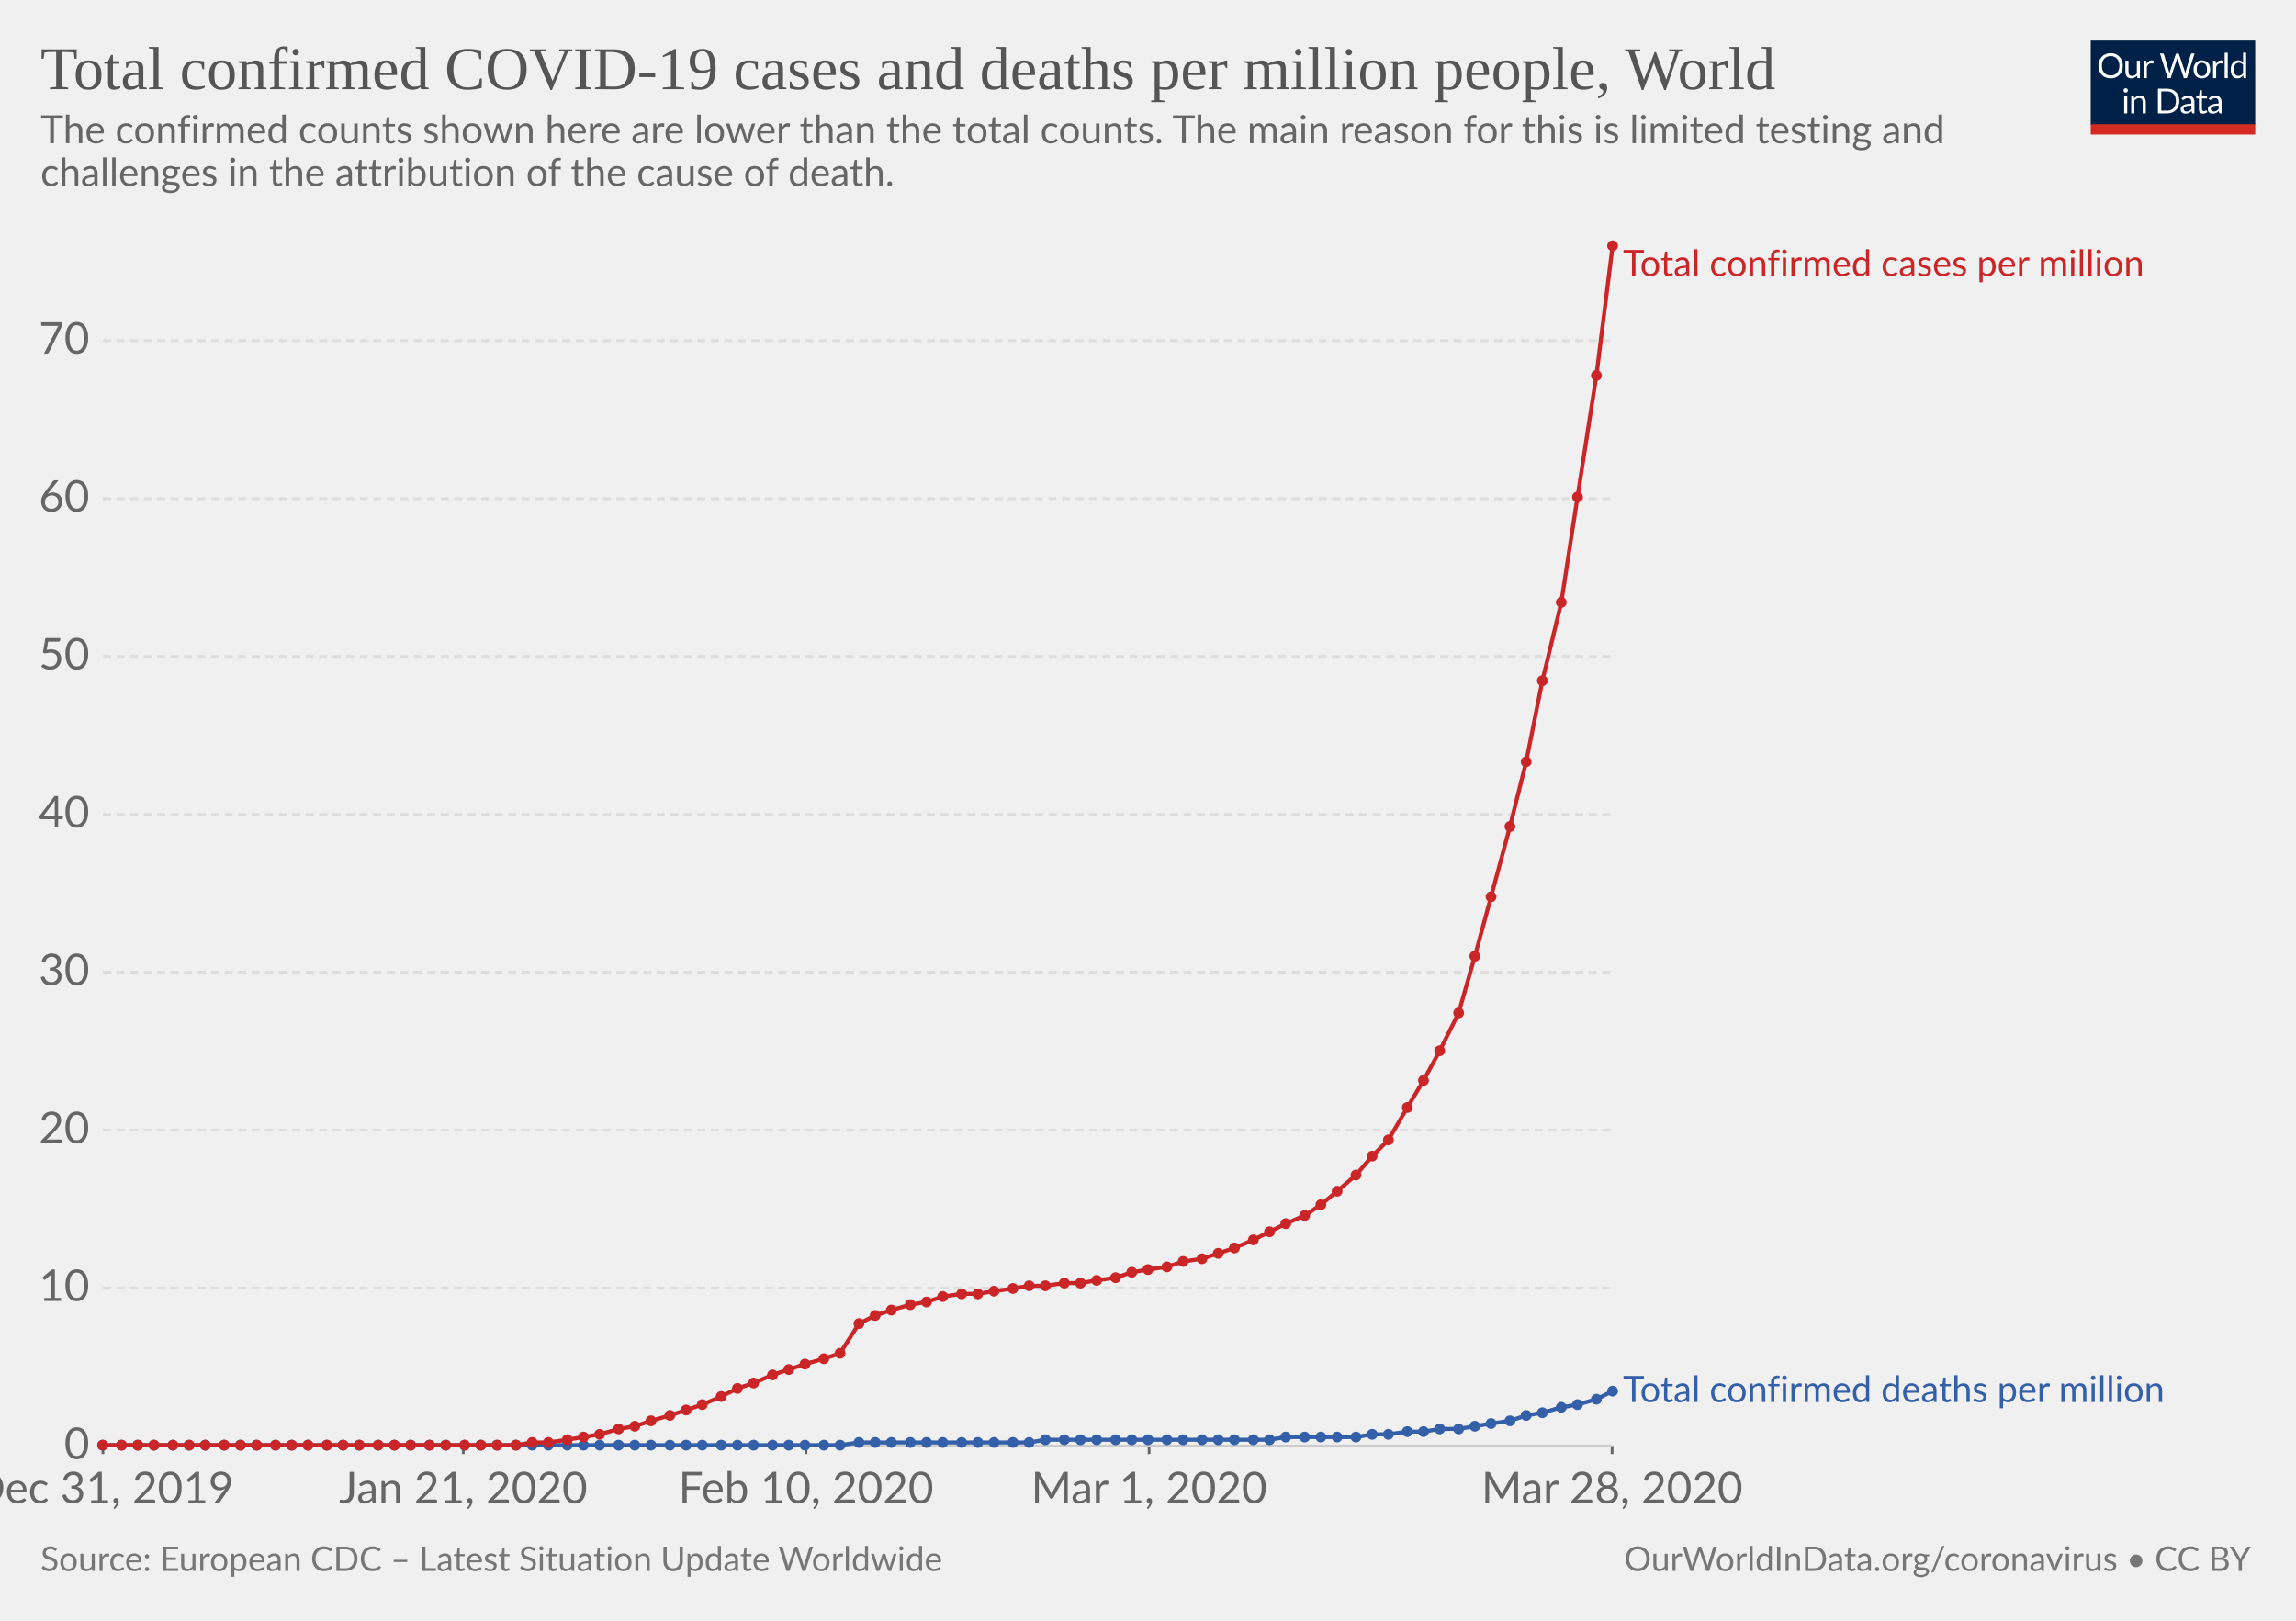
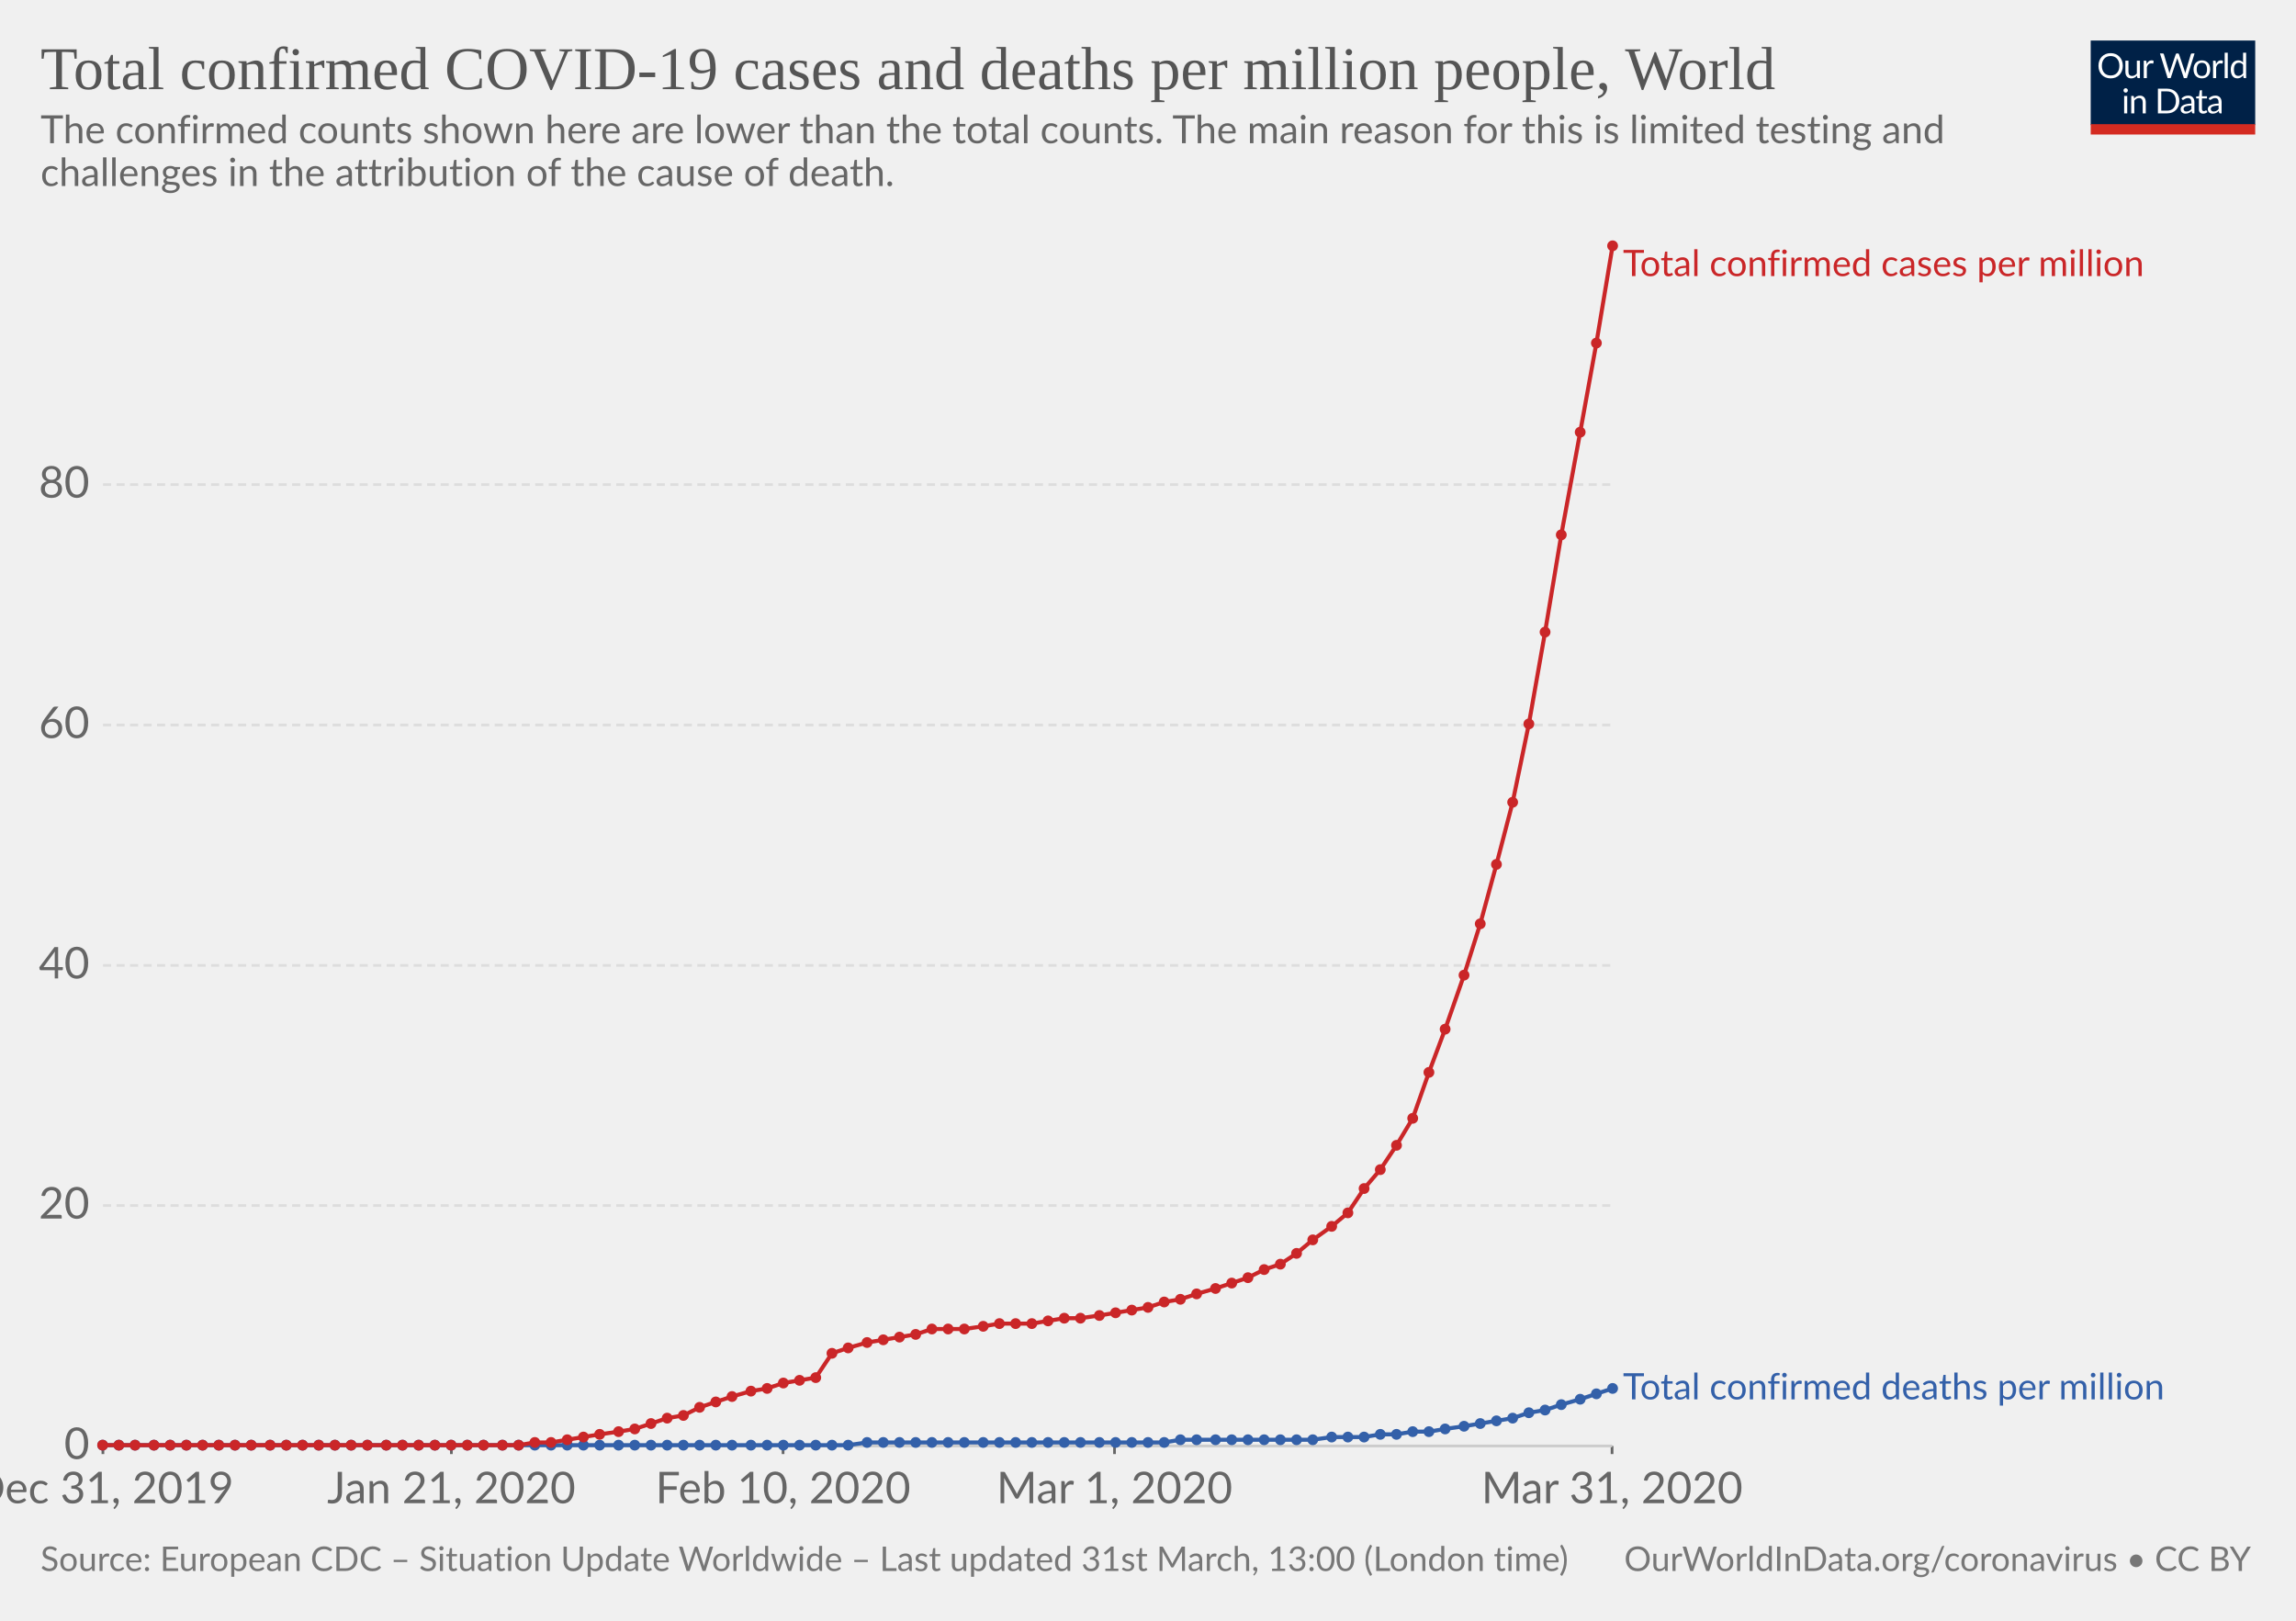
<svg xmlns="http://www.w3.org/2000/svg" version="1.1" style="font-family:Lato, 'Helvetica Neue', Helvetica, Arial, sans-serif;font-size:18px;background-color:white;text-rendering:optimizeLegibility;-webkit-font-smoothing:antialiased" width="850" height="600">
  <g class="HeaderView">
    <g transform="translate(774, 15) scale(0.29)">
      <svg width="210" height="120" viewBox="0 0 210 120" fill="none">
        <g clip-path="url(#clip0)">
          <path d="M0 0H210V107.89H0V0Z" fill="#002147" />
          <path d="M40.979 32.248C40.979 34.609 40.605 36.78 39.857 38.76C39.109 40.725 38.053 42.419 36.689 43.842C35.325 45.265 33.682 46.372 31.761 47.164C29.854 47.941 27.742 48.33 25.425 48.33C23.107 48.33 20.995 47.941 19.089 47.164C17.182 46.372 15.547 45.265 14.183 43.842C12.819 42.419 11.763 40.725 11.015 38.76C10.267 36.78 9.893 34.609 9.893 32.248C9.893 29.887 10.267 27.723 11.015 25.758C11.763 23.778 12.819 22.077 14.183 20.654C15.547 19.217 17.182 18.102 19.089 17.31C20.995 16.518 23.107 16.122 25.425 16.122C27.742 16.122 29.854 16.518 31.761 17.31C33.682 18.102 35.325 19.217 36.689 20.654C38.053 22.077 39.109 23.778 39.857 25.758C40.605 27.723 40.979 29.887 40.979 32.248ZM36.601 32.248C36.601 30.312 36.337 28.574 35.809 27.034C35.281 25.494 34.533 24.196 33.565 23.14C32.597 22.069 31.423 21.248 30.045 20.676C28.666 20.104 27.126 19.818 25.425 19.818C23.738 19.818 22.205 20.104 20.827 20.676C19.448 21.248 18.267 22.069 17.285 23.14C16.317 24.196 15.569 25.494 15.041 27.034C14.513 28.574 14.249 30.312 14.249 32.248C14.249 34.184 14.513 35.922 15.041 37.462C15.569 38.987 16.317 40.285 17.285 41.356C18.267 42.412 19.448 43.226 20.827 43.798C22.205 44.355 23.738 44.634 25.425 44.634C27.126 44.634 28.666 44.355 30.045 43.798C31.423 43.226 32.597 42.412 33.565 41.356C34.533 40.285 35.281 38.987 35.809 37.462C36.337 35.922 36.601 34.184 36.601 32.248ZM62.823 25.714V48H60.491C59.934 48 59.582 47.729 59.435 47.186L59.127 44.788C58.159 45.859 57.074 46.724 55.871 47.384C54.669 48.029 53.29 48.352 51.735 48.352C50.518 48.352 49.44 48.154 48.501 47.758C47.577 47.347 46.8 46.775 46.169 46.042C45.539 45.309 45.062 44.421 44.739 43.38C44.431 42.339 44.277 41.187 44.277 39.926V25.714H48.193V39.926C48.193 41.613 48.575 42.918 49.337 43.842C50.115 44.766 51.295 45.228 52.879 45.228C54.038 45.228 55.116 44.957 56.113 44.414C57.125 43.857 58.057 43.094 58.907 42.126V25.714H62.823ZM71.43 30.18C72.135 28.655 73 27.467 74.027 26.616C75.053 25.751 76.307 25.318 77.789 25.318C78.258 25.318 78.705 25.369 79.131 25.472C79.571 25.575 79.959 25.736 80.297 25.956L80.011 28.882C79.923 29.249 79.703 29.432 79.351 29.432C79.145 29.432 78.845 29.388 78.449 29.3C78.053 29.212 77.605 29.168 77.107 29.168C76.403 29.168 75.772 29.271 75.215 29.476C74.672 29.681 74.181 29.989 73.741 30.4C73.315 30.796 72.927 31.295 72.575 31.896C72.237 32.483 71.929 33.157 71.651 33.92V48H67.713V25.714H69.957C70.382 25.714 70.675 25.795 70.837 25.956C70.998 26.117 71.108 26.396 71.167 26.792L71.43 30.18ZM132.589 16.474L122.755 48H118.927L110.941 23.954C110.867 23.719 110.794 23.47 110.721 23.206C110.662 22.942 110.596 22.663 110.523 22.37C110.449 22.663 110.376 22.942 110.303 23.206C110.23 23.47 110.156 23.719 110.083 23.954L102.053 48H98.225L88.391 16.474H91.933C92.314 16.474 92.629 16.569 92.879 16.76C93.143 16.951 93.311 17.193 93.385 17.486L99.897 39.398C99.999 39.794 100.095 40.219 100.183 40.674C100.285 41.129 100.381 41.613 100.469 42.126C100.571 41.613 100.674 41.129 100.777 40.674C100.894 40.205 101.019 39.779 101.151 39.398L108.565 17.486C108.653 17.237 108.821 17.009 109.071 16.804C109.335 16.584 109.65 16.474 110.017 16.474H111.249C111.63 16.474 111.938 16.569 112.173 16.76C112.407 16.951 112.583 17.193 112.701 17.486L120.093 39.398C120.225 39.779 120.342 40.19 120.445 40.63C120.562 41.07 120.672 41.532 120.775 42.016C120.848 41.532 120.929 41.07 121.017 40.63C121.105 40.19 121.2 39.779 121.303 39.398L127.837 17.486C127.91 17.222 128.072 16.987 128.321 16.782C128.585 16.577 128.9 16.474 129.267 16.474H132.589ZM141.94 25.362C143.568 25.362 145.034 25.633 146.34 26.176C147.645 26.719 148.76 27.489 149.684 28.486C150.608 29.483 151.312 30.693 151.796 32.116C152.294 33.524 152.544 35.101 152.544 36.846C152.544 38.606 152.294 40.19 151.796 41.598C151.312 43.006 150.608 44.209 149.684 45.206C148.76 46.203 147.645 46.973 146.34 47.516C145.034 48.044 143.568 48.308 141.94 48.308C140.297 48.308 138.816 48.044 137.496 47.516C136.19 46.973 135.076 46.203 134.152 45.206C133.228 44.209 132.516 43.006 132.018 41.598C131.534 40.19 131.292 38.606 131.292 36.846C131.292 35.101 131.534 33.524 132.018 32.116C132.516 30.693 133.228 29.483 134.152 28.486C135.076 27.489 136.19 26.719 137.496 26.176C138.816 25.633 140.297 25.362 141.94 25.362ZM141.94 45.25C144.14 45.25 145.782 44.517 146.868 43.05C147.953 41.569 148.496 39.508 148.496 36.868C148.496 34.213 147.953 32.145 146.868 30.664C145.782 29.183 144.14 28.442 141.94 28.442C140.825 28.442 139.85 28.633 139.014 29.014C138.192 29.395 137.503 29.945 136.946 30.664C136.403 31.383 135.992 32.27 135.714 33.326C135.45 34.367 135.318 35.548 135.318 36.868C135.318 39.508 135.86 41.569 136.946 43.05C138.046 44.517 139.71 45.25 141.94 45.25ZM159.908 30.18C160.612 28.655 161.478 27.467 162.504 26.616C163.531 25.751 164.785 25.318 166.266 25.318C166.736 25.318 167.183 25.369 167.608 25.472C168.048 25.575 168.437 25.736 168.774 25.956L168.488 28.882C168.4 29.249 168.18 29.432 167.828 29.432C167.623 29.432 167.322 29.388 166.926 29.3C166.53 29.212 166.083 29.168 165.584 29.168C164.88 29.168 164.25 29.271 163.692 29.476C163.15 29.681 162.658 29.989 162.218 30.4C161.793 30.796 161.404 31.295 161.052 31.896C160.715 32.483 160.407 33.157 160.128 33.92V48H156.19V25.714H158.434C158.86 25.714 159.153 25.795 159.314 25.956C159.476 26.117 159.586 26.396 159.644 26.792L159.908 30.18ZM174.946 15.594V48H171.03V15.594H174.946ZM194.496 31.016C193.763 30.033 192.971 29.351 192.12 28.97C191.269 28.574 190.316 28.376 189.26 28.376C187.192 28.376 185.601 29.117 184.486 30.598C183.371 32.079 182.814 34.191 182.814 36.934C182.814 38.386 182.939 39.633 183.188 40.674C183.437 41.701 183.804 42.551 184.288 43.226C184.772 43.886 185.366 44.37 186.07 44.678C186.774 44.986 187.573 45.14 188.468 45.14C189.759 45.14 190.881 44.847 191.834 44.26C192.802 43.673 193.689 42.845 194.496 41.774V31.016ZM198.412 15.594V48H196.08C195.523 48 195.171 47.729 195.024 47.186L194.672 44.48C193.719 45.624 192.633 46.548 191.416 47.252C190.199 47.956 188.791 48.308 187.192 48.308C185.916 48.308 184.757 48.066 183.716 47.582C182.675 47.083 181.787 46.357 181.054 45.404C180.321 44.451 179.756 43.263 179.36 41.84C178.964 40.417 178.766 38.782 178.766 36.934C178.766 35.291 178.986 33.766 179.426 32.358C179.866 30.935 180.497 29.703 181.318 28.662C182.139 27.621 183.144 26.807 184.332 26.22C185.535 25.619 186.884 25.318 188.38 25.318C189.744 25.318 190.91 25.553 191.878 26.022C192.861 26.477 193.733 27.115 194.496 27.936V15.594H198.412ZM46.614 70.714V93H42.698V70.714H46.614ZM47.45 63.718C47.45 64.099 47.369 64.459 47.208 64.796C47.061 65.119 46.856 65.412 46.592 65.676C46.343 65.925 46.042 66.123 45.69 66.27C45.352 66.417 44.993 66.49 44.612 66.49C44.23 66.49 43.871 66.417 43.534 66.27C43.211 66.123 42.925 65.925 42.676 65.676C42.426 65.412 42.228 65.119 42.082 64.796C41.935 64.459 41.862 64.099 41.862 63.718C41.862 63.337 41.935 62.977 42.082 62.64C42.228 62.288 42.426 61.987 42.676 61.738C42.925 61.474 43.211 61.269 43.534 61.122C43.871 60.975 44.23 60.902 44.612 60.902C44.993 60.902 45.352 60.975 45.69 61.122C46.042 61.269 46.343 61.474 46.592 61.738C46.856 61.987 47.061 62.288 47.208 62.64C47.369 62.977 47.45 63.337 47.45 63.718ZM55.424 73.948C55.908 73.405 56.422 72.914 56.964 72.474C57.507 72.034 58.079 71.66 58.68 71.352C59.296 71.029 59.941 70.787 60.616 70.626C61.306 70.45 62.046 70.362 62.838 70.362C64.055 70.362 65.126 70.567 66.05 70.978C66.989 71.374 67.766 71.946 68.382 72.694C69.013 73.427 69.49 74.315 69.812 75.356C70.135 76.397 70.296 77.549 70.296 78.81V93H66.358V78.81C66.358 77.123 65.969 75.818 65.192 74.894C64.43 73.955 63.264 73.486 61.694 73.486C60.535 73.486 59.45 73.765 58.438 74.322C57.441 74.879 56.517 75.635 55.666 76.588V93H51.728V70.714H54.082C54.639 70.714 54.984 70.985 55.116 71.528L55.424 73.948ZM113.129 77.248C113.129 79.609 112.755 81.758 112.007 83.694C111.259 85.63 110.203 87.287 108.839 88.666C107.475 90.045 105.832 91.115 103.911 91.878C102.004 92.626 99.892 93 97.575 93H85.805V61.474H97.575C99.892 61.474 102.004 61.855 103.911 62.618C105.832 63.366 107.475 64.437 108.839 65.83C110.203 67.209 111.259 68.866 112.007 70.802C112.755 72.738 113.129 74.887 113.129 77.248ZM108.751 77.248C108.751 75.312 108.487 73.581 107.959 72.056C107.431 70.531 106.683 69.24 105.715 68.184C104.747 67.128 103.574 66.321 102.195 65.764C100.816 65.207 99.276 64.928 97.575 64.928H90.073V89.546H97.575C99.276 89.546 100.816 89.267 102.195 88.71C103.574 88.153 104.747 87.353 105.715 86.312C106.683 85.256 107.431 83.965 107.959 82.44C108.487 80.915 108.751 79.184 108.751 77.248ZM128.553 82.968C126.749 83.027 125.209 83.173 123.933 83.408C122.672 83.628 121.638 83.921 120.831 84.288C120.039 84.655 119.46 85.087 119.093 85.586C118.741 86.085 118.565 86.642 118.565 87.258C118.565 87.845 118.661 88.351 118.851 88.776C119.042 89.201 119.299 89.553 119.621 89.832C119.959 90.096 120.347 90.294 120.787 90.426C121.242 90.543 121.726 90.602 122.239 90.602C122.929 90.602 123.559 90.536 124.131 90.404C124.703 90.257 125.239 90.052 125.737 89.788C126.251 89.524 126.735 89.209 127.189 88.842C127.659 88.475 128.113 88.057 128.553 87.588V82.968ZM115.903 73.86C117.135 72.672 118.463 71.785 119.885 71.198C121.308 70.611 122.885 70.318 124.615 70.318C125.862 70.318 126.969 70.523 127.937 70.934C128.905 71.345 129.719 71.917 130.379 72.65C131.039 73.383 131.538 74.271 131.875 75.312C132.213 76.353 132.381 77.497 132.381 78.744V93H130.643C130.262 93 129.969 92.941 129.763 92.824C129.558 92.692 129.397 92.443 129.279 92.076L128.839 89.964C128.253 90.507 127.681 90.991 127.123 91.416C126.566 91.827 125.979 92.179 125.363 92.472C124.747 92.751 124.087 92.963 123.383 93.11C122.694 93.271 121.924 93.352 121.073 93.352C120.208 93.352 119.394 93.235 118.631 93C117.869 92.751 117.201 92.384 116.629 91.9C116.072 91.416 115.625 90.807 115.287 90.074C114.965 89.326 114.803 88.446 114.803 87.434C114.803 86.554 115.045 85.711 115.529 84.904C116.013 84.083 116.798 83.357 117.883 82.726C118.969 82.095 120.384 81.582 122.129 81.186C123.875 80.775 126.016 80.541 128.553 80.482V78.744C128.553 77.013 128.179 75.708 127.431 74.828C126.683 73.933 125.591 73.486 124.153 73.486C123.185 73.486 122.371 73.611 121.711 73.86C121.066 74.095 120.501 74.366 120.017 74.674C119.548 74.967 119.137 75.239 118.785 75.488C118.448 75.723 118.111 75.84 117.773 75.84C117.509 75.84 117.282 75.774 117.091 75.642C116.901 75.495 116.739 75.319 116.607 75.114L115.903 73.86ZM143.568 93.352C141.808 93.352 140.451 92.861 139.498 91.878C138.559 90.895 138.09 89.48 138.09 87.632V73.992H135.406C135.171 73.992 134.973 73.926 134.812 73.794C134.65 73.647 134.57 73.427 134.57 73.134V71.572L138.222 71.11L139.124 64.224C139.168 64.004 139.263 63.828 139.41 63.696C139.571 63.549 139.776 63.476 140.026 63.476H142.006V71.154H148.452V73.992H142.006V87.368C142.006 88.307 142.233 89.003 142.688 89.458C143.142 89.913 143.729 90.14 144.448 90.14C144.858 90.14 145.21 90.089 145.504 89.986C145.812 89.869 146.076 89.744 146.296 89.612C146.516 89.48 146.699 89.363 146.846 89.26C147.007 89.143 147.146 89.084 147.264 89.084C147.469 89.084 147.652 89.209 147.814 89.458L148.958 91.328C148.283 91.959 147.469 92.457 146.516 92.824C145.562 93.176 144.58 93.352 143.568 93.352ZM163.253 82.968C161.449 83.027 159.909 83.173 158.633 83.408C157.372 83.628 156.338 83.921 155.531 84.288C154.739 84.655 154.16 85.087 153.793 85.586C153.441 86.085 153.265 86.642 153.265 87.258C153.265 87.845 153.36 88.351 153.551 88.776C153.742 89.201 153.998 89.553 154.321 89.832C154.658 90.096 155.047 90.294 155.487 90.426C155.942 90.543 156.426 90.602 156.939 90.602C157.628 90.602 158.259 90.536 158.831 90.404C159.403 90.257 159.938 90.052 160.437 89.788C160.95 89.524 161.434 89.209 161.889 88.842C162.358 88.475 162.813 88.057 163.253 87.588V82.968ZM150.603 73.86C151.835 72.672 153.162 71.785 154.585 71.198C156.008 70.611 157.584 70.318 159.315 70.318C160.562 70.318 161.669 70.523 162.637 70.934C163.605 71.345 164.419 71.917 165.079 72.65C165.739 73.383 166.238 74.271 166.575 75.312C166.912 76.353 167.081 77.497 167.081 78.744V93H165.343C164.962 93 164.668 92.941 164.463 92.824C164.258 92.692 164.096 92.443 163.979 92.076L163.539 89.964C162.952 90.507 162.38 90.991 161.823 91.416C161.266 91.827 160.679 92.179 160.063 92.472C159.447 92.751 158.787 92.963 158.083 93.11C157.394 93.271 156.624 93.352 155.773 93.352C154.908 93.352 154.094 93.235 153.331 93C152.568 92.751 151.901 92.384 151.329 91.9C150.772 91.416 150.324 90.807 149.987 90.074C149.664 89.326 149.503 88.446 149.503 87.434C149.503 86.554 149.745 85.711 150.229 84.904C150.713 84.083 151.498 83.357 152.583 82.726C153.668 82.095 155.084 81.582 156.829 81.186C158.574 80.775 160.716 80.541 163.253 80.482V78.744C163.253 77.013 162.879 75.708 162.131 74.828C161.383 73.933 160.29 73.486 158.853 73.486C157.885 73.486 157.071 73.611 156.411 73.86C155.766 74.095 155.201 74.366 154.717 74.674C154.248 74.967 153.837 75.239 153.485 75.488C153.148 75.723 152.81 75.84 152.473 75.84C152.209 75.84 151.982 75.774 151.791 75.642C151.6 75.495 151.439 75.319 151.307 75.114L150.603 73.86Z" fill="white" />
          <rect y="106.789" width="210" height="13.211" fill="#D42B21" />
        </g>
        <defs>
          <clipPath id="clip0">
            <rect width="210" height="120" fill="white" />
          </clipPath>
        </defs>
      </svg>
    </g>
    <a href="https://ourworldindata.org/grapher/total-covid-cases-deaths-per-million" style="font-family:&quot;Playfair Display&quot;, Georgia, &quot;Times New Roman&quot;, serif" target="_blank">
      <text font-size="22.50" x="15.0" y="33.0" fill="#555">
        <tspan x="15" y="33">Total confirmed COVID-19 cases and deaths per million people, World</tspan>
      </text>
    </a>
    <text font-size="14.40" x="15.0" y="53.0" fill="#666">
      <tspan x="15" y="53.02">The confirmed counts shown here are lower than the total counts. The main reason for this is limited testing and</tspan>
      <tspan x="15" y="68.86">challenges in the attribution of the cause of death.</tspan>
    </text>
  </g>
  <g class="LineChart">
    <defs>
-       <clipPath id="boundsClip-525">
+       <clipPath id="boundsClip-774">
        <rect x="28.144" y="0" width="830" height="930.2" />
      </clipPath>
    </defs>
    <g class="AxisBoxView">
      <g class="HorizontalAxis">
        <line x1="38.1" y1="535.3" x2="38.1" y2="538.3" stroke="#666" />
-         <line x1="171.5" y1="535.3" x2="171.5" y2="538.3" stroke="#666" />
-         <line x1="298.4" y1="535.3" x2="298.4" y2="538.3" stroke="#666" />
-         <line x1="425.4" y1="535.3" x2="425.4" y2="538.3" stroke="#666" />
+         <line x1="167.1" y1="535.3" x2="167.1" y2="538.3" stroke="#666" />
+         <line x1="289.9" y1="535.3" x2="289.9" y2="538.3" stroke="#666" />
+         <line x1="412.6" y1="535.3" x2="412.6" y2="538.3" stroke="#666" />
        <line x1="596.8" y1="535.3" x2="596.8" y2="538.3" stroke="#666" />
        <text x="38.1" y="556.5" fill="#666" text-anchor="middle" font-size="16.2">Dec 31, 2019</text>
-         <text x="171.5" y="556.5" fill="#666" text-anchor="middle" font-size="16.2">Jan 21, 2020</text>
-         <text x="298.4" y="556.5" fill="#666" text-anchor="middle" font-size="16.2">Feb 10, 2020</text>
-         <text x="425.4" y="556.5" fill="#666" text-anchor="middle" font-size="16.2">Mar 1, 2020</text>
-         <text x="596.8" y="556.5" fill="#666" text-anchor="middle" font-size="16.2">Mar 28, 2020</text>
+         <text x="167.1" y="556.5" fill="#666" text-anchor="middle" font-size="16.2">Jan 21, 2020</text>
+         <text x="289.9" y="556.5" fill="#666" text-anchor="middle" font-size="16.2">Feb 10, 2020</text>
+         <text x="412.6" y="556.5" fill="#666" text-anchor="middle" font-size="16.2">Mar 1, 2020</text>
+         <text x="596.8" y="556.5" fill="#666" text-anchor="middle" font-size="16.2">Mar 31, 2020</text>
      </g>
      <g class="VerticalAxis">
        <text x="33.14" y="535.3" fill="#666" dominant-baseline="middle" text-anchor="end" font-size="16.2">0</text>
-         <text x="33.14" y="476.8" fill="#666" dominant-baseline="middle" text-anchor="end" font-size="16.2">10</text>
-         <text x="33.14" y="418.4" fill="#666" dominant-baseline="middle" text-anchor="end" font-size="16.2">20</text>
-         <text x="33.14" y="359.9" fill="#666" dominant-baseline="middle" text-anchor="end" font-size="16.2">30</text>
-         <text x="33.14" y="301.5" fill="#666" dominant-baseline="middle" text-anchor="end" font-size="16.2">40</text>
-         <text x="33.14" y="243" fill="#666" dominant-baseline="middle" text-anchor="end" font-size="16.2">50</text>
-         <text x="33.14" y="184.6" fill="#666" dominant-baseline="middle" text-anchor="end" font-size="16.2">60</text>
-         <text x="33.14" y="126.1" fill="#666" dominant-baseline="middle" text-anchor="end" font-size="16.2">70</text>
+         <text x="33.14" y="446.3" fill="#666" dominant-baseline="middle" text-anchor="end" font-size="16.2">20</text>
+         <text x="33.14" y="357.4" fill="#666" dominant-baseline="middle" text-anchor="end" font-size="16.2">40</text>
+         <text x="33.14" y="268.4" fill="#666" dominant-baseline="middle" text-anchor="end" font-size="16.2">60</text>
+         <text x="33.14" y="179.4" fill="#666" dominant-baseline="middle" text-anchor="end" font-size="16.2">80</text>
      </g>
      <g class="AxisGridLines">
        <line x1="38.14" y1="535.3" x2="596.83" y2="535.3" stroke="#ccc" />
-         <line x1="38.14" y1="476.8" x2="596.83" y2="476.8" stroke="#ddd" stroke-dasharray="3,2" />
-         <line x1="38.14" y1="418.4" x2="596.83" y2="418.4" stroke="#ddd" stroke-dasharray="3,2" />
-         <line x1="38.14" y1="359.9" x2="596.83" y2="359.9" stroke="#ddd" stroke-dasharray="3,2" />
-         <line x1="38.14" y1="301.5" x2="596.83" y2="301.5" stroke="#ddd" stroke-dasharray="3,2" />
-         <line x1="38.14" y1="243" x2="596.83" y2="243" stroke="#ddd" stroke-dasharray="3,2" />
-         <line x1="38.14" y1="184.6" x2="596.83" y2="184.6" stroke="#ddd" stroke-dasharray="3,2" />
-         <line x1="38.14" y1="126.1" x2="596.83" y2="126.1" stroke="#ddd" stroke-dasharray="3,2" />
-       </g>
-     </g>
-     <g clip-path="url(#boundsClip-525)">
+         <line x1="38.14" y1="446.3" x2="596.83" y2="446.3" stroke="#ddd" stroke-dasharray="3,2" />
+         <line x1="38.14" y1="357.4" x2="596.83" y2="357.4" stroke="#ddd" stroke-dasharray="3,2" />
+         <line x1="38.14" y1="268.4" x2="596.83" y2="268.4" stroke="#ddd" stroke-dasharray="3,2" />
+         <line x1="38.14" y1="179.4" x2="596.83" y2="179.4" stroke="#ddd" stroke-dasharray="3,2" />
+       </g>
+     </g>
+     <g clip-path="url(#boundsClip-774)">
      <g class="HeightedLegend" style="cursor:default">
        <g class="legendMark">
          <rect x="596.825" y="91.4" width="232.775" height="13.5" fill="#fff" opacity="0" />
          <text font-size="13.50" x="600.8" y="102.2" fill="#ca2628">
            <tspan x="600.825" y="102.2">Total confirmed cases per million</tspan>
          </text>
        </g>
        <g class="legendMark">
-           <rect x="596.825" y="508.25" width="238.175" height="13.5" fill="#fff" opacity="0" />
-           <text font-size="13.50" x="600.8" y="519.0" fill="#3360a9">
-             <tspan x="600.825" y="519.05">Total confirmed deaths per million</tspan>
+           <rect x="596.825" y="507.25" width="238.175" height="13.5" fill="#fff" opacity="0" />
+           <text font-size="13.50" x="600.8" y="518.0" fill="#3360a9">
+             <tspan x="600.825" y="518.05">Total confirmed deaths per million</tspan>
          </text>
        </g>
      </g>
      <g class="Lines">
        <rect x="38" y="91" width="559" height="444" fill="rgba(255,255,255,0)" opacity="0" />
        <g class="key-World_0">
-           <path stroke="#3360a9" stroke-linecap="round" d="M38 535L45 535L51 535L57 535L64 535L70 535L76 535L83 535L89 535L95 535L102 535L108 535L114 535L121 535L127 535L133 535L140 535L146 535L152 535L159 535L165 535L172 535L178 535L184 535L191 535L197 535L203 535L210 535L216 535L222 535L229 535L235 535L241 535L248 535L254 535L260 535L267 535L273 535L279 535L286 535L292 535L298 535L305 535L311 535L318 534L324 534L330 534L337 534L343 534L349 534L356 534L362 534L368 534L375 534L381 534L387 533L394 533L400 533L406 533L413 533L419 533L425 533L432 533L438 533L445 533L451 533L457 533L464 533L470 533L476 532L483 532L489 532L495 532L502 532L508 531L514 531L521 530L527 530L533 529L540 529L546 528L552 527L559 526L565 524L571 523L578 521L584 520L591 518L597 515" fill="none" stroke-width="1.5" />
+           <path stroke="#3360a9" stroke-linecap="round" d="M38 535L44 535L50 535L57 535L63 535L69 535L75 535L81 535L87 535L93 535L100 535L106 535L112 535L118 535L124 535L130 535L136 535L143 535L149 535L155 535L161 535L167 535L173 535L179 535L186 535L192 535L198 535L204 535L210 535L216 535L222 535L229 535L235 535L241 535L247 535L253 535L259 535L265 535L271 535L278 535L284 535L290 535L296 535L302 535L308 535L314 535L321 534L327 534L333 534L339 534L345 534L351 534L357 534L364 534L370 534L376 534L382 534L388 534L394 534L400 534L407 534L413 534L419 534L425 534L431 534L437 533L443 533L450 533L456 533L462 533L468 533L474 533L480 533L486 533L493 532L499 532L505 532L511 531L517 531L523 530L529 530L535 529L542 528L548 527L554 526L560 525L566 523L572 522L578 520L585 518L591 516L597 514" fill="none" stroke-width="1.5" />
          <g fill="#3360a9">
            <circle cx="38" cy="535" r="2" />
-             <circle cx="45" cy="535" r="2" />
-             <circle cx="51" cy="535" r="2" />
+             <circle cx="44" cy="535" r="2" />
+             <circle cx="50" cy="535" r="2" />
            <circle cx="57" cy="535" r="2" />
-             <circle cx="64" cy="535" r="2" />
-             <circle cx="70" cy="535" r="2" />
-             <circle cx="76" cy="535" r="2" />
-             <circle cx="83" cy="535" r="2" />
-             <circle cx="89" cy="535" r="2" />
-             <circle cx="95" cy="535" r="2" />
-             <circle cx="102" cy="535" r="2" />
-             <circle cx="108" cy="535" r="2" />
-             <circle cx="114" cy="535" r="2" />
-             <circle cx="121" cy="535" r="2" />
-             <circle cx="127" cy="535" r="2" />
-             <circle cx="133" cy="535" r="2" />
-             <circle cx="140" cy="535" r="2" />
-             <circle cx="146" cy="535" r="2" />
-             <circle cx="152" cy="535" r="2" />
-             <circle cx="159" cy="535" r="2" />
-             <circle cx="165" cy="535" r="2" />
-             <circle cx="172" cy="535" r="2" />
-             <circle cx="178" cy="535" r="2" />
-             <circle cx="184" cy="535" r="2" />
-             <circle cx="191" cy="535" r="2" />
-             <circle cx="197" cy="535" r="2" />
-             <circle cx="203" cy="535" r="2" />
+             <circle cx="63" cy="535" r="2" />
+             <circle cx="69" cy="535" r="2" />
+             <circle cx="75" cy="535" r="2" />
+             <circle cx="81" cy="535" r="2" />
+             <circle cx="87" cy="535" r="2" />
+             <circle cx="93" cy="535" r="2" />
+             <circle cx="100" cy="535" r="2" />
+             <circle cx="106" cy="535" r="2" />
+             <circle cx="112" cy="535" r="2" />
+             <circle cx="118" cy="535" r="2" />
+             <circle cx="124" cy="535" r="2" />
+             <circle cx="130" cy="535" r="2" />
+             <circle cx="136" cy="535" r="2" />
+             <circle cx="143" cy="535" r="2" />
+             <circle cx="149" cy="535" r="2" />
+             <circle cx="155" cy="535" r="2" />
+             <circle cx="161" cy="535" r="2" />
+             <circle cx="167" cy="535" r="2" />
+             <circle cx="173" cy="535" r="2" />
+             <circle cx="179" cy="535" r="2" />
+             <circle cx="186" cy="535" r="2" />
+             <circle cx="192" cy="535" r="2" />
+             <circle cx="198" cy="535" r="2" />
+             <circle cx="204" cy="535" r="2" />
            <circle cx="210" cy="535" r="2" />
            <circle cx="216" cy="535" r="2" />
            <circle cx="222" cy="535" r="2" />
            <circle cx="229" cy="535" r="2" />
            <circle cx="235" cy="535" r="2" />
            <circle cx="241" cy="535" r="2" />
-             <circle cx="248" cy="535" r="2" />
-             <circle cx="254" cy="535" r="2" />
-             <circle cx="260" cy="535" r="2" />
-             <circle cx="267" cy="535" r="2" />
-             <circle cx="273" cy="535" r="2" />
-             <circle cx="279" cy="535" r="2" />
-             <circle cx="286" cy="535" r="2" />
-             <circle cx="292" cy="535" r="2" />
-             <circle cx="298" cy="535" r="2" />
-             <circle cx="305" cy="535" r="2" />
-             <circle cx="311" cy="535" r="2" />
-             <circle cx="318" cy="534" r="2" />
-             <circle cx="324" cy="534" r="2" />
-             <circle cx="330" cy="534" r="2" />
-             <circle cx="337" cy="534" r="2" />
-             <circle cx="343" cy="534" r="2" />
-             <circle cx="349" cy="534" r="2" />
-             <circle cx="356" cy="534" r="2" />
-             <circle cx="362" cy="534" r="2" />
-             <circle cx="368" cy="534" r="2" />
-             <circle cx="375" cy="534" r="2" />
-             <circle cx="381" cy="534" r="2" />
-             <circle cx="387" cy="533" r="2" />
-             <circle cx="394" cy="533" r="2" />
-             <circle cx="400" cy="533" r="2" />
-             <circle cx="406" cy="533" r="2" />
-             <circle cx="413" cy="533" r="2" />
-             <circle cx="419" cy="533" r="2" />
-             <circle cx="425" cy="533" r="2" />
-             <circle cx="432" cy="533" r="2" />
-             <circle cx="438" cy="533" r="2" />
-             <circle cx="445" cy="533" r="2" />
-             <circle cx="451" cy="533" r="2" />
-             <circle cx="457" cy="533" r="2" />
-             <circle cx="464" cy="533" r="2" />
-             <circle cx="470" cy="533" r="2" />
-             <circle cx="476" cy="532" r="2" />
-             <circle cx="483" cy="532" r="2" />
-             <circle cx="489" cy="532" r="2" />
-             <circle cx="495" cy="532" r="2" />
-             <circle cx="502" cy="532" r="2" />
-             <circle cx="508" cy="531" r="2" />
-             <circle cx="514" cy="531" r="2" />
-             <circle cx="521" cy="530" r="2" />
-             <circle cx="527" cy="530" r="2" />
-             <circle cx="533" cy="529" r="2" />
-             <circle cx="540" cy="529" r="2" />
-             <circle cx="546" cy="528" r="2" />
-             <circle cx="552" cy="527" r="2" />
-             <circle cx="559" cy="526" r="2" />
-             <circle cx="565" cy="524" r="2" />
-             <circle cx="571" cy="523" r="2" />
-             <circle cx="578" cy="521" r="2" />
-             <circle cx="584" cy="520" r="2" />
-             <circle cx="591" cy="518" r="2" />
-             <circle cx="597" cy="515" r="2" />
+             <circle cx="247" cy="535" r="2" />
+             <circle cx="253" cy="535" r="2" />
+             <circle cx="259" cy="535" r="2" />
+             <circle cx="265" cy="535" r="2" />
+             <circle cx="271" cy="535" r="2" />
+             <circle cx="278" cy="535" r="2" />
+             <circle cx="284" cy="535" r="2" />
+             <circle cx="290" cy="535" r="2" />
+             <circle cx="296" cy="535" r="2" />
+             <circle cx="302" cy="535" r="2" />
+             <circle cx="308" cy="535" r="2" />
+             <circle cx="314" cy="535" r="2" />
+             <circle cx="321" cy="534" r="2" />
+             <circle cx="327" cy="534" r="2" />
+             <circle cx="333" cy="534" r="2" />
+             <circle cx="339" cy="534" r="2" />
+             <circle cx="345" cy="534" r="2" />
+             <circle cx="351" cy="534" r="2" />
+             <circle cx="357" cy="534" r="2" />
+             <circle cx="364" cy="534" r="2" />
+             <circle cx="370" cy="534" r="2" />
+             <circle cx="376" cy="534" r="2" />
+             <circle cx="382" cy="534" r="2" />
+             <circle cx="388" cy="534" r="2" />
+             <circle cx="394" cy="534" r="2" />
+             <circle cx="400" cy="534" r="2" />
+             <circle cx="407" cy="534" r="2" />
+             <circle cx="413" cy="534" r="2" />
+             <circle cx="419" cy="534" r="2" />
+             <circle cx="425" cy="534" r="2" />
+             <circle cx="431" cy="534" r="2" />
+             <circle cx="437" cy="533" r="2" />
+             <circle cx="443" cy="533" r="2" />
+             <circle cx="450" cy="533" r="2" />
+             <circle cx="456" cy="533" r="2" />
+             <circle cx="462" cy="533" r="2" />
+             <circle cx="468" cy="533" r="2" />
+             <circle cx="474" cy="533" r="2" />
+             <circle cx="480" cy="533" r="2" />
+             <circle cx="486" cy="533" r="2" />
+             <circle cx="493" cy="532" r="2" />
+             <circle cx="499" cy="532" r="2" />
+             <circle cx="505" cy="532" r="2" />
+             <circle cx="511" cy="531" r="2" />
+             <circle cx="517" cy="531" r="2" />
+             <circle cx="523" cy="530" r="2" />
+             <circle cx="529" cy="530" r="2" />
+             <circle cx="535" cy="529" r="2" />
+             <circle cx="542" cy="528" r="2" />
+             <circle cx="548" cy="527" r="2" />
+             <circle cx="554" cy="526" r="2" />
+             <circle cx="560" cy="525" r="2" />
+             <circle cx="566" cy="523" r="2" />
+             <circle cx="572" cy="522" r="2" />
+             <circle cx="578" cy="520" r="2" />
+             <circle cx="585" cy="518" r="2" />
+             <circle cx="591" cy="516" r="2" />
+             <circle cx="597" cy="514" r="2" />
          </g>
        </g>
        <g class="key-World_1">
-           <path stroke="#ca2628" stroke-linecap="round" d="M38 535L45 535L51 535L57 535L64 535L70 535L76 535L83 535L89 535L95 535L102 535L108 535L114 535L121 535L127 535L133 535L140 535L146 535L152 535L159 535L165 535L172 535L178 535L184 535L191 535L197 534L203 534L210 533L216 532L222 531L229 529L235 528L241 526L248 524L254 522L260 520L267 517L273 514L279 512L286 509L292 507L298 505L305 503L311 501L318 490L324 487L330 485L337 483L343 482L349 480L356 479L362 479L368 478L375 477L381 476L387 476L394 475L400 475L406 474L413 473L419 471L425 470L432 469L438 467L445 466L451 464L457 462L464 459L470 456L476 453L483 450L489 446L495 441L502 435L508 428L514 422L521 410L527 400L533 389L540 375L546 354L552 332L559 306L565 282L571 252L578 223L584 184L591 139L597 91" fill="none" stroke-width="1.5" />
+           <path stroke="#ca2628" stroke-linecap="round" d="M38 535L44 535L50 535L57 535L63 535L69 535L75 535L81 535L87 535L93 535L100 535L106 535L112 535L118 535L124 535L130 535L136 535L143 535L149 535L155 535L161 535L167 535L173 535L179 535L186 535L192 535L198 534L204 534L210 533L216 532L222 531L229 530L235 529L241 527L247 525L253 524L259 521L265 519L271 517L278 515L284 514L290 512L296 511L302 510L308 501L314 499L321 497L327 496L333 495L339 494L345 492L351 492L357 492L364 491L370 490L376 490L382 490L388 489L394 488L400 488L407 487L413 486L419 485L425 484L431 482L437 481L443 479L450 477L456 475L462 473L468 470L474 468L480 464L486 459L493 454L499 449L505 440L511 433L517 424L523 414L529 397L535 381L542 361L548 342L554 320L560 297L566 268L572 234L578 198L585 160L591 127L597 91" fill="none" stroke-width="1.5" />
          <g fill="#ca2628">
            <circle cx="38" cy="535" r="2" />
-             <circle cx="45" cy="535" r="2" />
-             <circle cx="51" cy="535" r="2" />
+             <circle cx="44" cy="535" r="2" />
+             <circle cx="50" cy="535" r="2" />
            <circle cx="57" cy="535" r="2" />
-             <circle cx="64" cy="535" r="2" />
-             <circle cx="70" cy="535" r="2" />
-             <circle cx="76" cy="535" r="2" />
-             <circle cx="83" cy="535" r="2" />
-             <circle cx="89" cy="535" r="2" />
-             <circle cx="95" cy="535" r="2" />
-             <circle cx="102" cy="535" r="2" />
-             <circle cx="108" cy="535" r="2" />
-             <circle cx="114" cy="535" r="2" />
-             <circle cx="121" cy="535" r="2" />
-             <circle cx="127" cy="535" r="2" />
-             <circle cx="133" cy="535" r="2" />
-             <circle cx="140" cy="535" r="2" />
-             <circle cx="146" cy="535" r="2" />
-             <circle cx="152" cy="535" r="2" />
-             <circle cx="159" cy="535" r="2" />
-             <circle cx="165" cy="535" r="2" />
-             <circle cx="172" cy="535" r="2" />
-             <circle cx="178" cy="535" r="2" />
-             <circle cx="184" cy="535" r="2" />
-             <circle cx="191" cy="535" r="2" />
-             <circle cx="197" cy="534" r="2" />
-             <circle cx="203" cy="534" r="2" />
+             <circle cx="63" cy="535" r="2" />
+             <circle cx="69" cy="535" r="2" />
+             <circle cx="75" cy="535" r="2" />
+             <circle cx="81" cy="535" r="2" />
+             <circle cx="87" cy="535" r="2" />
+             <circle cx="93" cy="535" r="2" />
+             <circle cx="100" cy="535" r="2" />
+             <circle cx="106" cy="535" r="2" />
+             <circle cx="112" cy="535" r="2" />
+             <circle cx="118" cy="535" r="2" />
+             <circle cx="124" cy="535" r="2" />
+             <circle cx="130" cy="535" r="2" />
+             <circle cx="136" cy="535" r="2" />
+             <circle cx="143" cy="535" r="2" />
+             <circle cx="149" cy="535" r="2" />
+             <circle cx="155" cy="535" r="2" />
+             <circle cx="161" cy="535" r="2" />
+             <circle cx="167" cy="535" r="2" />
+             <circle cx="173" cy="535" r="2" />
+             <circle cx="179" cy="535" r="2" />
+             <circle cx="186" cy="535" r="2" />
+             <circle cx="192" cy="535" r="2" />
+             <circle cx="198" cy="534" r="2" />
+             <circle cx="204" cy="534" r="2" />
            <circle cx="210" cy="533" r="2" />
            <circle cx="216" cy="532" r="2" />
            <circle cx="222" cy="531" r="2" />
-             <circle cx="229" cy="529" r="2" />
-             <circle cx="235" cy="528" r="2" />
-             <circle cx="241" cy="526" r="2" />
-             <circle cx="248" cy="524" r="2" />
-             <circle cx="254" cy="522" r="2" />
-             <circle cx="260" cy="520" r="2" />
-             <circle cx="267" cy="517" r="2" />
-             <circle cx="273" cy="514" r="2" />
-             <circle cx="279" cy="512" r="2" />
-             <circle cx="286" cy="509" r="2" />
-             <circle cx="292" cy="507" r="2" />
-             <circle cx="298" cy="505" r="2" />
-             <circle cx="305" cy="503" r="2" />
-             <circle cx="311" cy="501" r="2" />
-             <circle cx="318" cy="490" r="2" />
-             <circle cx="324" cy="487" r="2" />
-             <circle cx="330" cy="485" r="2" />
-             <circle cx="337" cy="483" r="2" />
-             <circle cx="343" cy="482" r="2" />
-             <circle cx="349" cy="480" r="2" />
-             <circle cx="356" cy="479" r="2" />
-             <circle cx="362" cy="479" r="2" />
-             <circle cx="368" cy="478" r="2" />
-             <circle cx="375" cy="477" r="2" />
-             <circle cx="381" cy="476" r="2" />
-             <circle cx="387" cy="476" r="2" />
-             <circle cx="394" cy="475" r="2" />
-             <circle cx="400" cy="475" r="2" />
-             <circle cx="406" cy="474" r="2" />
-             <circle cx="413" cy="473" r="2" />
-             <circle cx="419" cy="471" r="2" />
-             <circle cx="425" cy="470" r="2" />
-             <circle cx="432" cy="469" r="2" />
-             <circle cx="438" cy="467" r="2" />
-             <circle cx="445" cy="466" r="2" />
-             <circle cx="451" cy="464" r="2" />
-             <circle cx="457" cy="462" r="2" />
-             <circle cx="464" cy="459" r="2" />
-             <circle cx="470" cy="456" r="2" />
-             <circle cx="476" cy="453" r="2" />
-             <circle cx="483" cy="450" r="2" />
-             <circle cx="489" cy="446" r="2" />
-             <circle cx="495" cy="441" r="2" />
-             <circle cx="502" cy="435" r="2" />
-             <circle cx="508" cy="428" r="2" />
-             <circle cx="514" cy="422" r="2" />
-             <circle cx="521" cy="410" r="2" />
-             <circle cx="527" cy="400" r="2" />
-             <circle cx="533" cy="389" r="2" />
-             <circle cx="540" cy="375" r="2" />
-             <circle cx="546" cy="354" r="2" />
-             <circle cx="552" cy="332" r="2" />
-             <circle cx="559" cy="306" r="2" />
-             <circle cx="565" cy="282" r="2" />
-             <circle cx="571" cy="252" r="2" />
-             <circle cx="578" cy="223" r="2" />
-             <circle cx="584" cy="184" r="2" />
-             <circle cx="591" cy="139" r="2" />
+             <circle cx="229" cy="530" r="2" />
+             <circle cx="235" cy="529" r="2" />
+             <circle cx="241" cy="527" r="2" />
+             <circle cx="247" cy="525" r="2" />
+             <circle cx="253" cy="524" r="2" />
+             <circle cx="259" cy="521" r="2" />
+             <circle cx="265" cy="519" r="2" />
+             <circle cx="271" cy="517" r="2" />
+             <circle cx="278" cy="515" r="2" />
+             <circle cx="284" cy="514" r="2" />
+             <circle cx="290" cy="512" r="2" />
+             <circle cx="296" cy="511" r="2" />
+             <circle cx="302" cy="510" r="2" />
+             <circle cx="308" cy="501" r="2" />
+             <circle cx="314" cy="499" r="2" />
+             <circle cx="321" cy="497" r="2" />
+             <circle cx="327" cy="496" r="2" />
+             <circle cx="333" cy="495" r="2" />
+             <circle cx="339" cy="494" r="2" />
+             <circle cx="345" cy="492" r="2" />
+             <circle cx="351" cy="492" r="2" />
+             <circle cx="357" cy="492" r="2" />
+             <circle cx="364" cy="491" r="2" />
+             <circle cx="370" cy="490" r="2" />
+             <circle cx="376" cy="490" r="2" />
+             <circle cx="382" cy="490" r="2" />
+             <circle cx="388" cy="489" r="2" />
+             <circle cx="394" cy="488" r="2" />
+             <circle cx="400" cy="488" r="2" />
+             <circle cx="407" cy="487" r="2" />
+             <circle cx="413" cy="486" r="2" />
+             <circle cx="419" cy="485" r="2" />
+             <circle cx="425" cy="484" r="2" />
+             <circle cx="431" cy="482" r="2" />
+             <circle cx="437" cy="481" r="2" />
+             <circle cx="443" cy="479" r="2" />
+             <circle cx="450" cy="477" r="2" />
+             <circle cx="456" cy="475" r="2" />
+             <circle cx="462" cy="473" r="2" />
+             <circle cx="468" cy="470" r="2" />
+             <circle cx="474" cy="468" r="2" />
+             <circle cx="480" cy="464" r="2" />
+             <circle cx="486" cy="459" r="2" />
+             <circle cx="493" cy="454" r="2" />
+             <circle cx="499" cy="449" r="2" />
+             <circle cx="505" cy="440" r="2" />
+             <circle cx="511" cy="433" r="2" />
+             <circle cx="517" cy="424" r="2" />
+             <circle cx="523" cy="414" r="2" />
+             <circle cx="529" cy="397" r="2" />
+             <circle cx="535" cy="381" r="2" />
+             <circle cx="542" cy="361" r="2" />
+             <circle cx="548" cy="342" r="2" />
+             <circle cx="554" cy="320" r="2" />
+             <circle cx="560" cy="297" r="2" />
+             <circle cx="566" cy="268" r="2" />
+             <circle cx="572" cy="234" r="2" />
+             <circle cx="578" cy="198" r="2" />
+             <circle cx="585" cy="160" r="2" />
+             <circle cx="591" cy="127" r="2" />
            <circle cx="597" cy="91" r="2" />
          </g>
        </g>
      </g>
    </g>
  </g>
  <g class="SourcesFooter" style="fill:#777">
    <g class="clickable" style="fill:#777">
      <text font-size="12.60" x="15.0" y="581.6">
-         <tspan x="15" y="581.58">Source: European CDC – Latest Situation Update Worldwide</tspan>
+         <tspan x="15" y="581.58">Source: European CDC – Situation Update Worldwide – Last updated 31st March, 13:00 (London time)</tspan>
      </text>
    </g>
    <text font-size="12.60" x="601.3" y="581.6">
      <tspan x="601.27" y="581.58">
        <a target="_blank" style="fill: #777;" href="https://ourworldindata.org/coronavirus">OurWorldInData.org/coronavirus</a> • <a style="fill: #777;" class="cclogo" href="http://creativecommons.org/licenses/by/4.0/deed.en_US" target="_blank">CC BY</a>
      </tspan>
    </text>
  </g>
</svg>
